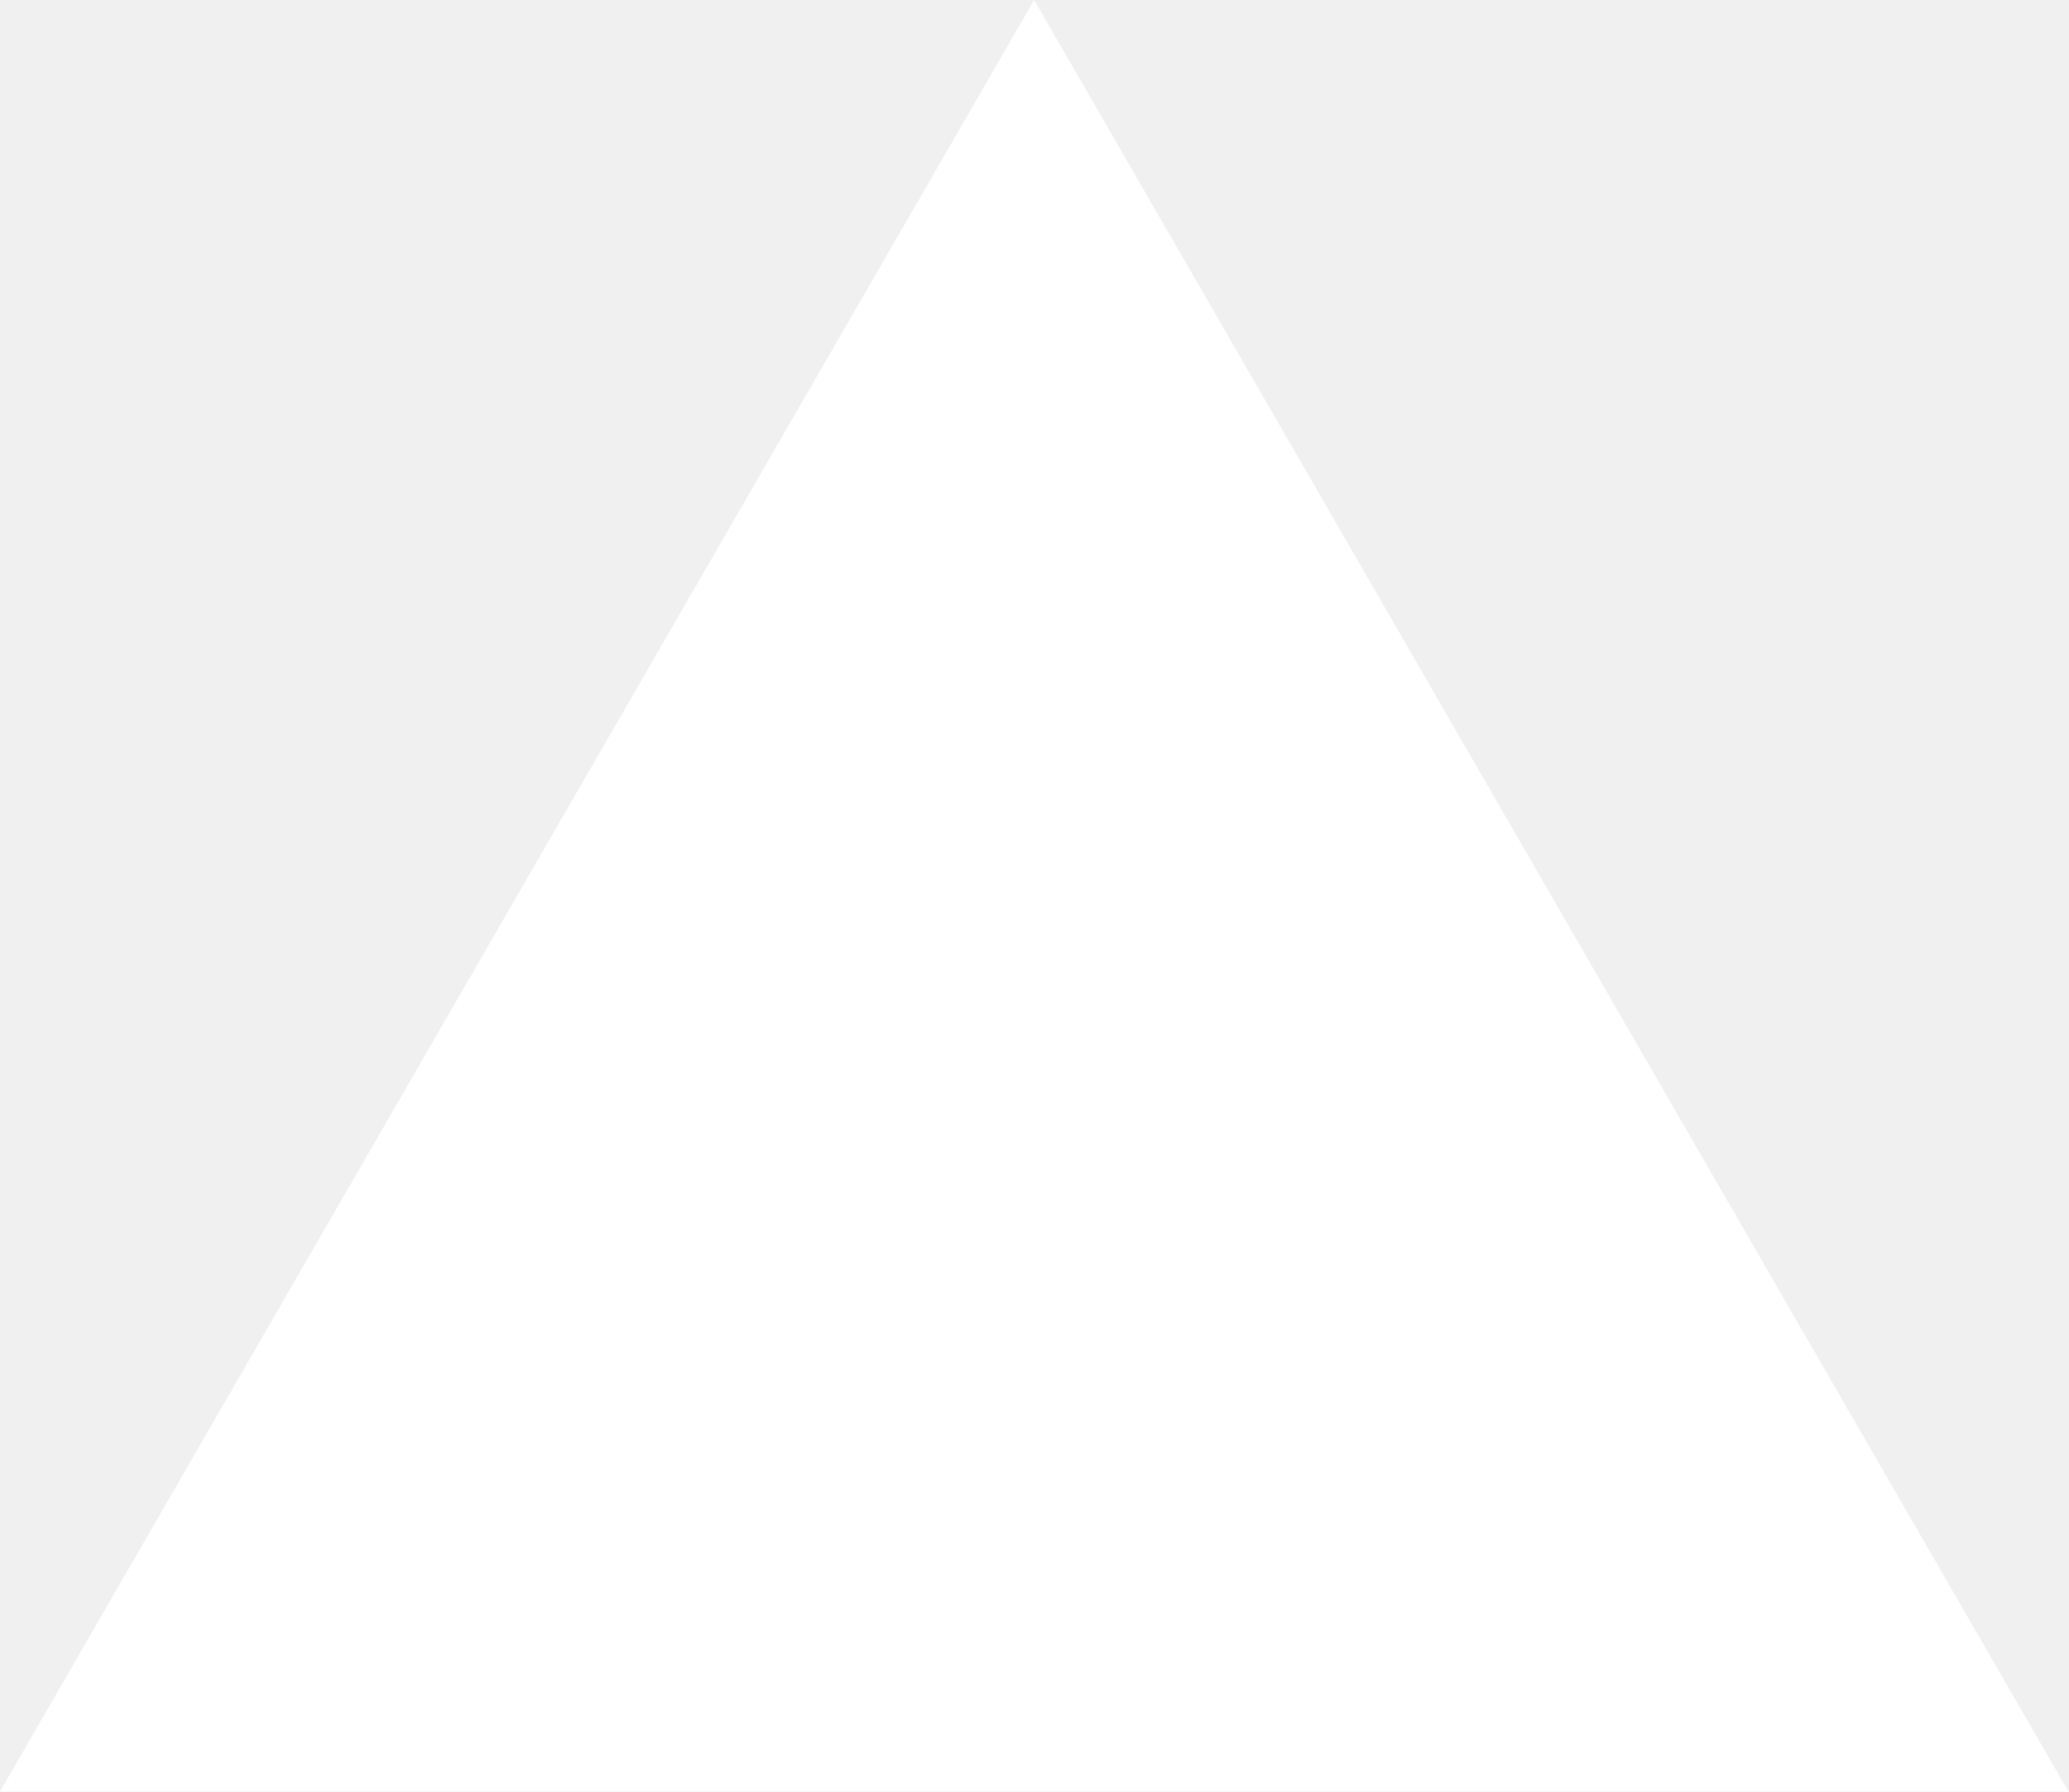
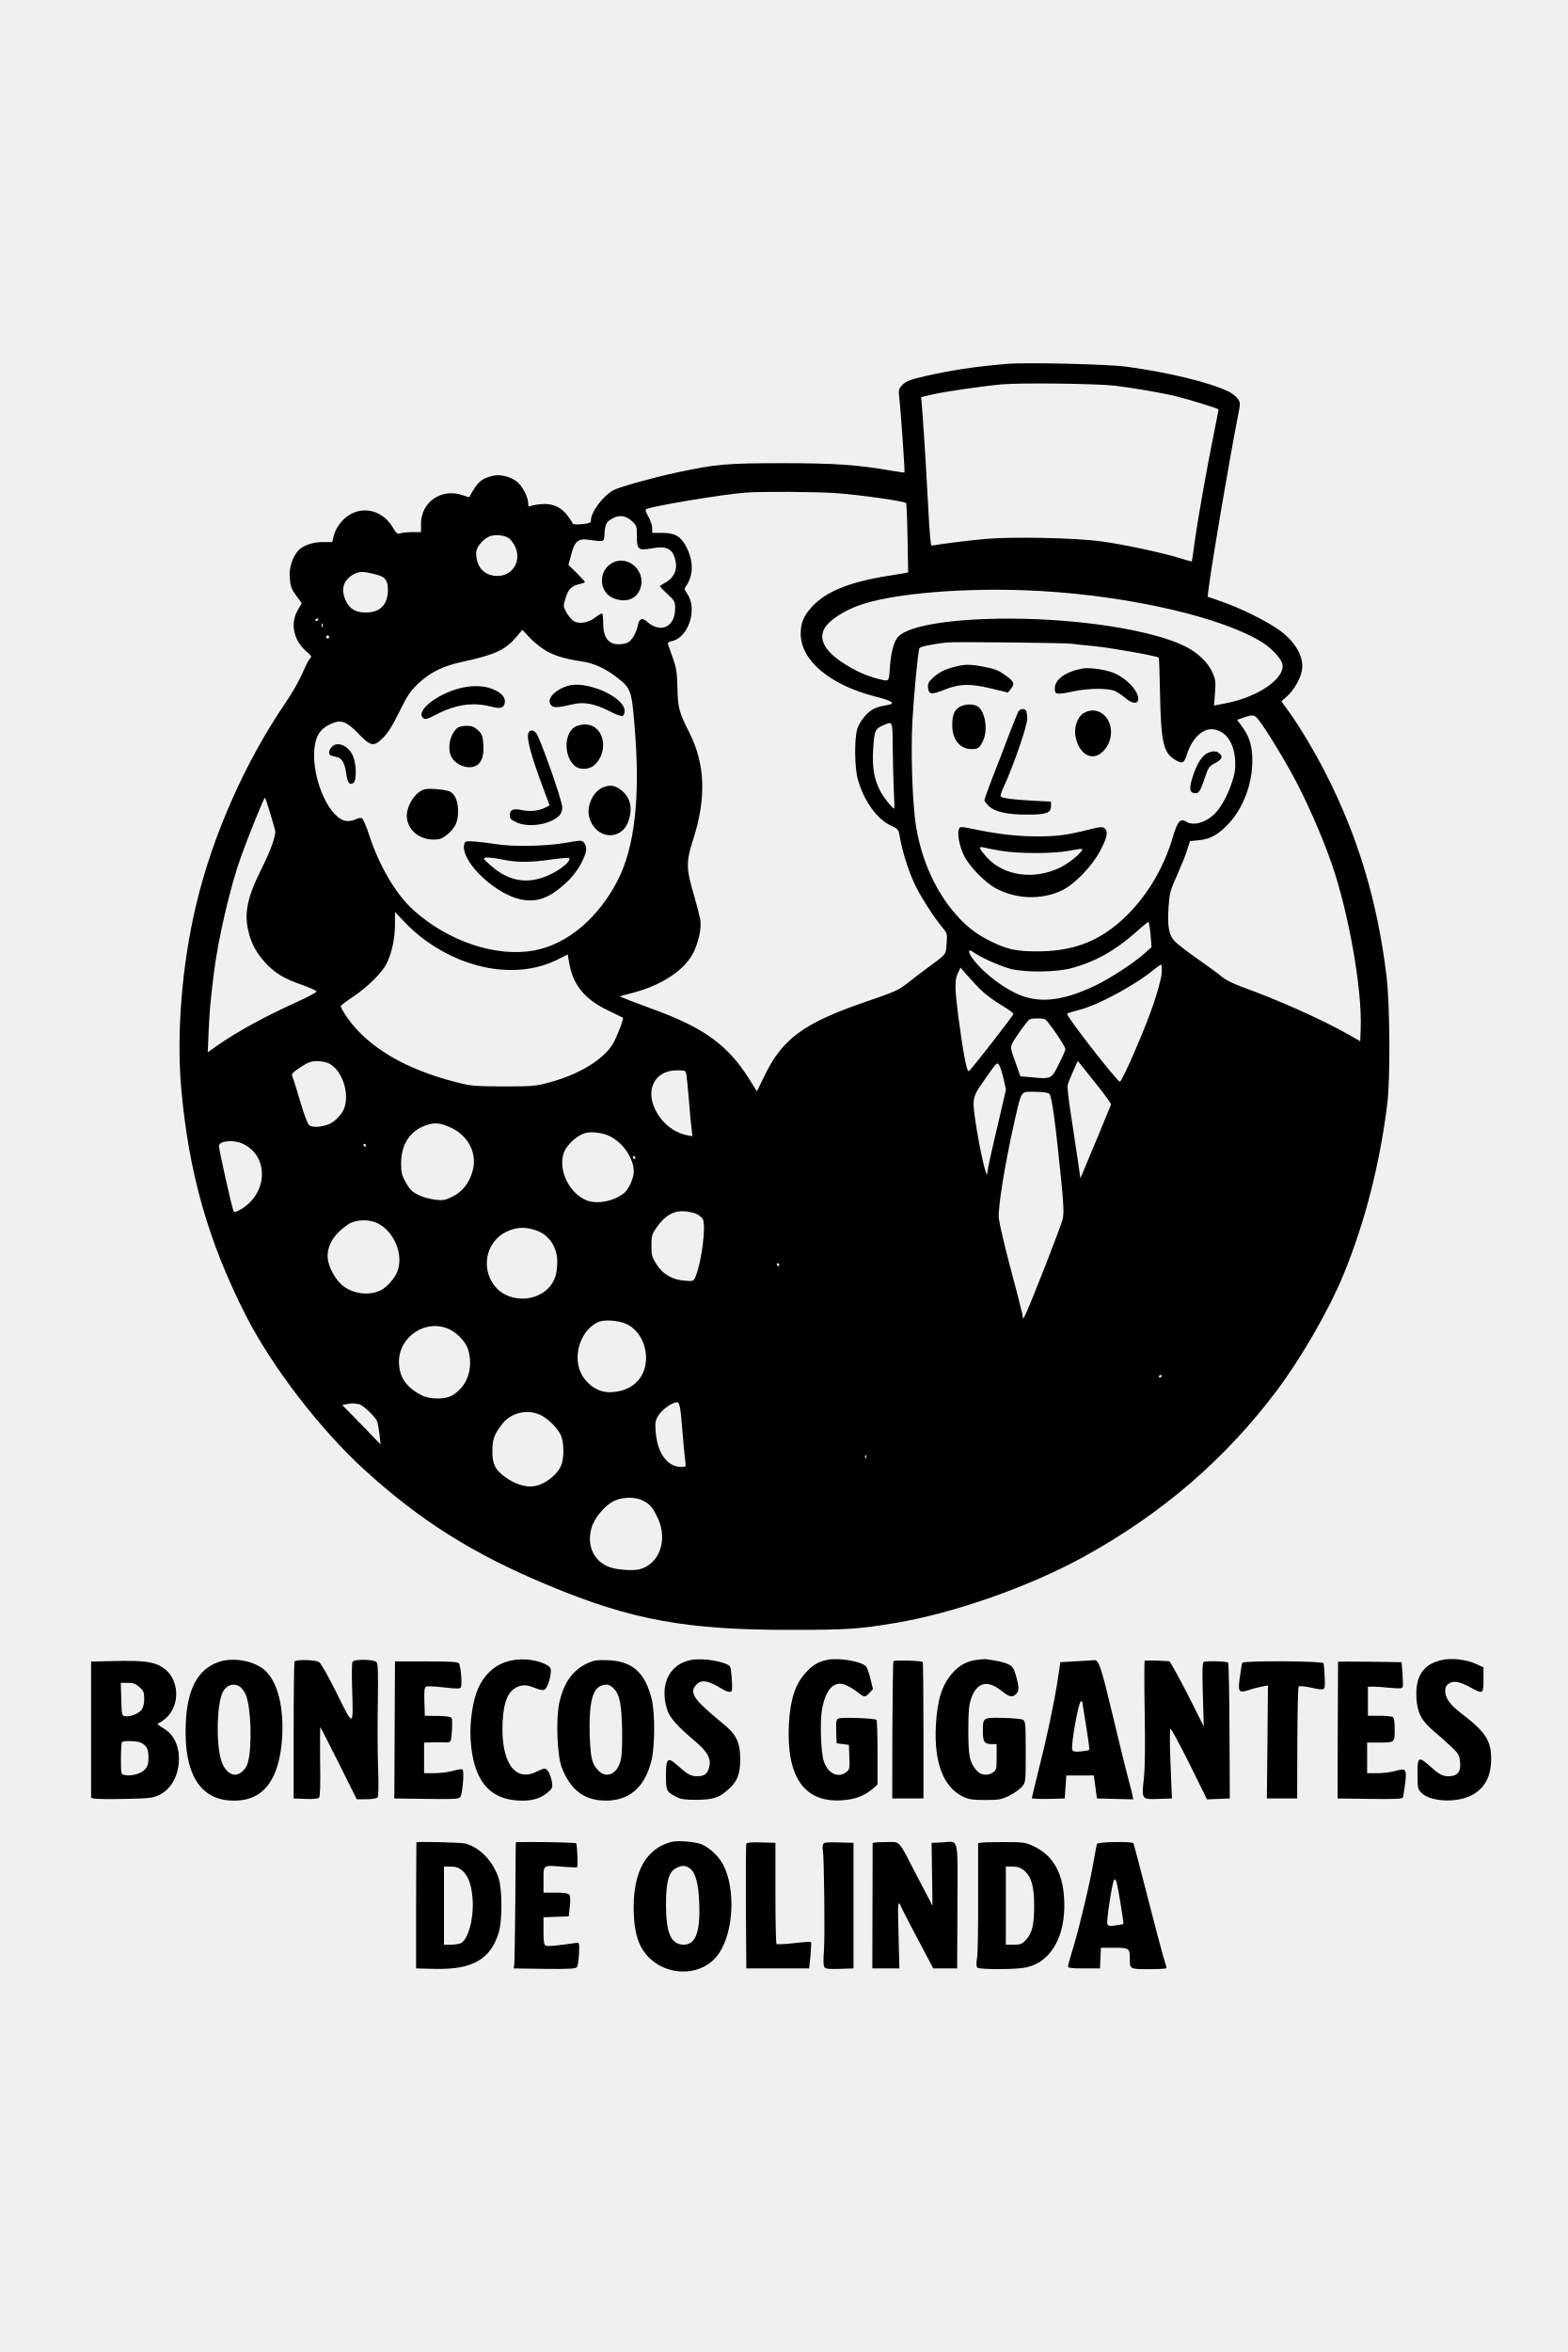
- <svg xmlns="http://www.w3.org/2000/svg" fill="none" viewBox="0 0 1155 1000">
-   <path d="m577.3 0 577.4 1000H0z" fill="#fff" />
+ <svg xmlns="http://www.w3.org/2000/svg" version="1.0" width="1024pt" height="1536pt" viewBox="0 0 1024 1536" preserveAspectRatio="xMidYMid meet">
+   <g transform="translate(0,1536) scale(0.1,-0.1)" fill="#000000" stroke="none">
+     <path d="M6580 12984 c-227 -20 -362 -41 -540 -81 -93 -22 -120 -32 -144 -55 -26 -27 -28 -33 -22 -82 9 -80 38 -488 34 -491 -2 -2 -37 3 -78 10 -232 40 -373 50 -720 50 -369 0 -432 -6 -690 -61 -154 -33 -367 -92 -410 -114 -69 -35 -150 -143 -150 -198 0 -16 -10 -20 -57 -25 -32 -3 -59 -2 -61 3 -2 5 -16 27 -32 49 -42 58 -98 84 -169 79 -31 -2 -64 -8 -73 -12 -15 -7 -18 -3 -18 18 0 40 -39 114 -74 141 -47 36 -118 51 -168 35 -70 -20 -90 -40 -143 -137 0 -1 -19 4 -40 12 -140 50 -275 -42 -275 -187 l0 -53 -52 0 c-29 0 -65 -3 -80 -7 -23 -7 -29 -3 -52 37 -77 131 -237 150 -334 40 -24 -27 -44 -63 -51 -90 l-11 -45 -63 0 c-66 0 -129 -23 -159 -56 -39 -44 -61 -114 -55 -180 4 -53 11 -71 41 -113 l37 -50 -25 -44 c-52 -87 -29 -198 54 -270 34 -29 38 -36 26 -46 -8 -7 -30 -49 -49 -94 -19 -46 -68 -132 -109 -192 -268 -393 -479 -870 -587 -1325 -93 -392 -129 -839 -97 -1200 49 -550 177 -1001 423 -1483 171 -335 485 -743 775 -1007 364 -332 712 -551 1202 -754 541 -226 899 -291 1586 -290 361 0 438 5 678 45 383 64 876 237 1232 433 510 281 920 634 1258 1082 161 215 341 526 435 754 142 343 241 732 289 1125 20 167 17 653 -6 835 -59 484 -185 903 -393 1312 -74 146 -173 312 -244 410 l-49 68 38 34 c44 40 87 114 96 168 15 84 -39 182 -141 258 -81 60 -251 145 -382 191 l-93 32 6 51 c24 183 132 821 192 1129 17 86 17 88 -3 115 -11 15 -37 35 -58 45 -125 60 -392 125 -665 162 -120 17 -660 29 -780 19z m705 -143 c131 -16 318 -49 410 -72 86 -22 265 -78 265 -83 0 -2 -14 -70 -30 -152 -43 -209 -106 -566 -127 -714 -9 -69 -17 -126 -18 -127 0 -1 -34 8 -75 21 -110 35 -377 92 -520 111 -167 22 -566 31 -745 16 -112 -10 -244 -26 -360 -44 -6 -1 -14 93 -21 233 -11 216 -24 432 -40 651 l-7 86 73 17 c92 20 324 54 455 66 126 11 621 5 740 -9z m-1817 -702 c152 -11 438 -52 450 -64 4 -4 8 -107 10 -230 l4 -223 -29 -6 c-15 -3 -59 -10 -97 -16 -251 -39 -407 -101 -499 -199 -57 -61 -77 -108 -77 -180 1 -175 191 -334 488 -410 113 -28 137 -46 75 -56 -74 -13 -102 -26 -142 -70 -23 -25 -45 -62 -52 -87 -19 -67 -17 -252 4 -326 38 -140 125 -262 217 -304 48 -22 49 -23 60 -86 14 -81 52 -203 91 -288 33 -74 123 -216 179 -284 38 -45 38 -46 33 -113 -6 -76 5 -62 -133 -164 -36 -27 -93 -70 -127 -97 -53 -42 -88 -57 -264 -117 -410 -140 -549 -242 -668 -490 l-47 -96 -54 86 c-135 213 -289 326 -600 441 -60 22 -139 52 -176 66 l-67 27 89 24 c195 52 345 154 398 272 33 74 49 154 40 206 -4 22 -22 92 -40 155 -53 180 -54 220 -5 372 85 266 77 487 -24 689 -69 136 -77 164 -80 294 -2 100 -7 133 -29 195 -15 41 -29 82 -32 91 -4 12 3 18 24 22 109 22 170 211 101 309 -18 25 -20 34 -10 47 51 70 53 165 4 259 -36 70 -74 92 -160 92 l-63 0 0 32 c0 17 -11 50 -25 74 -14 24 -21 45 -16 48 29 19 502 98 651 109 109 8 464 6 598 -4z m-1343 -180 c34 -30 35 -34 35 -99 0 -90 9 -97 98 -81 101 19 141 -4 156 -91 9 -52 -13 -100 -60 -128 -22 -13 -41 -25 -43 -27 -3 -2 19 -25 47 -51 49 -45 52 -51 52 -96 0 -122 -97 -166 -187 -83 -30 26 -49 17 -57 -30 -4 -21 -18 -54 -31 -75 -19 -28 -33 -38 -65 -43 -86 -15 -130 31 -130 133 0 32 -3 61 -6 65 -4 3 -23 -8 -44 -24 -43 -35 -103 -46 -140 -27 -14 8 -36 33 -49 56 -23 43 -23 44 -6 98 18 58 40 80 93 90 18 4 32 9 32 13 0 4 -24 30 -54 60 l-53 52 18 67 c23 88 46 107 114 97 100 -14 100 -15 103 30 4 68 11 85 45 105 47 29 90 26 132 -11z m-804 -112 c11 -6 29 -29 40 -49 54 -104 -19 -213 -133 -198 -74 9 -118 65 -118 152 0 32 43 86 85 104 33 15 93 11 126 -9z m-864 -239 c60 -15 77 -38 77 -103 -2 -95 -51 -145 -146 -145 -63 0 -102 22 -127 72 -37 78 -21 137 48 177 37 21 61 21 148 -1z m4345 -108 c587 -34 1185 -173 1443 -335 59 -37 122 -104 131 -139 23 -94 -156 -219 -375 -260 l-71 -14 6 82 c6 71 4 88 -16 133 -27 64 -96 131 -177 171 -210 106 -688 182 -1154 182 -375 0 -657 -46 -723 -119 -26 -28 -45 -98 -52 -184 -8 -114 -3 -108 -72 -92 -79 19 -159 55 -242 110 -119 79 -157 159 -109 230 31 46 114 101 205 136 217 85 731 127 1206 99z m-4722 -184 c0 -3 -4 -8 -10 -11 -5 -3 -10 -1 -10 4 0 6 5 11 10 11 6 0 10 -2 10 -4z m27 -48 c-3 -8 -6 -5 -6 6 -1 11 2 17 5 13 3 -3 4 -12 1 -19z m1444 -148 c60 -39 132 -62 247 -79 81 -12 152 -44 228 -102 95 -73 100 -85 119 -322 39 -458 2 -789 -111 -1008 -128 -247 -328 -415 -544 -456 -248 -46 -561 58 -789 263 -116 104 -226 293 -292 497 -17 54 -38 101 -46 104 -8 3 -25 0 -38 -7 -14 -7 -39 -13 -56 -12 -111 3 -232 265 -216 466 7 86 37 135 101 165 71 35 107 23 187 -60 82 -85 101 -88 163 -25 30 30 64 83 105 169 53 107 71 134 125 185 79 73 160 113 291 141 211 46 277 77 350 164 l37 44 42 -45 c22 -25 66 -62 97 -82z m-1401 80 c0 -5 -4 -10 -10 -10 -5 0 -10 5 -10 10 0 6 5 10 10 10 6 0 10 -4 10 -10z m4850 -44 c19 -3 86 -10 149 -16 106 -10 409 -64 420 -75 2 -3 6 -103 8 -223 6 -325 21 -397 97 -443 49 -30 60 -25 79 35 35 109 108 176 180 162 78 -15 127 -88 135 -201 3 -57 -1 -84 -23 -150 -28 -84 -73 -164 -115 -204 -60 -56 -138 -76 -184 -46 -35 23 -55 0 -83 -95 -64 -222 -189 -423 -351 -563 -153 -133 -319 -191 -542 -190 -130 0 -192 13 -295 64 -107 52 -178 110 -259 210 -115 144 -196 329 -231 533 -25 144 -37 493 -25 701 9 168 36 445 45 471 3 11 72 25 175 38 47 6 776 -2 820 -8z m1224 -501 c57 -75 190 -295 255 -424 84 -166 166 -357 220 -513 112 -325 199 -822 189 -1075 l-3 -83 -75 43 c-177 100 -466 229 -698 312 -52 19 -107 46 -127 63 -19 17 -91 70 -160 118 -69 48 -139 102 -155 120 -36 41 -45 96 -37 223 6 87 11 107 56 206 27 61 57 135 66 166 l18 56 58 6 c74 6 130 38 198 112 93 102 151 257 151 406 0 94 -17 154 -63 218 l-36 50 42 15 c62 21 72 20 101 -19z m-2393 -167 c1 -84 4 -210 7 -281 4 -70 5 -127 3 -127 -14 0 -77 82 -97 125 -36 76 -47 148 -41 255 8 128 12 139 61 161 68 31 66 35 67 -133z m-4067 -436 c16 -53 31 -105 33 -115 7 -29 -26 -125 -83 -239 -102 -203 -122 -304 -88 -433 18 -72 53 -133 108 -193 61 -66 119 -102 231 -141 56 -20 102 -40 103 -46 0 -5 -54 -35 -121 -65 -222 -101 -394 -195 -526 -287 l-64 -45 6 144 c8 152 10 175 33 365 27 224 107 570 178 768 50 139 150 385 156 385 3 0 18 -44 34 -98z m1021 -838 c279 -198 610 -244 858 -120 l65 33 11 -61 c25 -139 101 -232 251 -304 52 -25 97 -47 99 -48 7 -6 -42 -134 -68 -175 -63 -101 -221 -196 -406 -246 -94 -26 -113 -28 -305 -28 -192 1 -212 2 -315 29 -332 85 -571 228 -706 419 -27 38 -46 74 -43 78 3 5 40 33 82 61 98 66 192 160 220 221 33 70 52 162 52 252 l0 80 63 -67 c34 -37 98 -93 142 -124z m4730 44 l7 -83 -48 -43 c-73 -65 -229 -166 -325 -211 -217 -102 -370 -116 -513 -48 -110 52 -234 154 -290 237 -26 40 -20 55 13 31 47 -34 171 -89 241 -108 95 -25 299 -23 402 5 153 42 277 111 414 231 43 39 82 70 85 71 4 0 10 -37 14 -82z m73 -256 c-3 -32 -27 -121 -53 -197 -50 -152 -204 -506 -220 -509 -16 -2 -345 420 -345 443 0 3 33 14 73 24 126 30 377 166 502 271 17 14 34 25 39 26 5 0 6 -26 4 -58z m-1173 -114 c27 -26 85 -68 128 -93 42 -26 77 -51 77 -56 0 -10 -276 -365 -291 -374 -14 -9 -36 107 -69 354 -24 187 -25 240 -3 286 l17 36 46 -53 c25 -29 67 -74 95 -100z m410 -184 c19 -8 135 -177 134 -196 0 -7 -19 -51 -43 -98 -48 -97 -49 -98 -181 -85 l-70 6 -33 94 c-33 91 -33 94 -17 127 20 37 93 139 109 150 13 9 78 10 101 2z m-4676 -289 c97 -50 145 -229 85 -321 -14 -21 -42 -50 -62 -63 -44 -29 -128 -40 -153 -19 -9 7 -36 78 -59 158 -24 80 -46 153 -51 162 -7 13 3 25 52 57 51 34 70 41 111 41 27 0 62 -7 77 -15z m5108 -269 c-15 -37 -168 -408 -183 -441 l-17 -40 -18 125 c-10 69 -30 200 -44 293 -15 92 -24 178 -21 191 3 13 19 54 36 91 l30 67 110 -138 c61 -75 109 -142 107 -148z m-702 170 l16 -71 -60 -259 c-34 -142 -61 -268 -61 -279 0 -77 -50 136 -80 340 -19 133 -16 151 42 234 100 145 100 144 114 124 7 -9 20 -49 29 -89z m-2071 22 c3 -18 10 -91 16 -163 5 -71 13 -154 17 -183 l6 -52 -34 6 c-97 19 -182 94 -220 193 -47 126 22 231 152 231 58 0 58 0 63 -32z m2369 -120 c17 -14 38 -162 78 -558 17 -171 19 -225 10 -263 -10 -45 -215 -568 -244 -624 l-14 -26 -7 39 c-4 21 -39 155 -77 298 -38 142 -71 286 -75 320 -6 68 38 345 100 621 50 220 40 205 134 205 47 0 85 -5 95 -12z m-3917 -218 c122 -52 185 -173 150 -291 -22 -77 -67 -133 -131 -164 -46 -23 -61 -26 -112 -20 -32 4 -81 17 -108 30 -41 20 -57 35 -83 80 -28 50 -32 66 -32 128 0 124 58 212 162 248 57 19 89 17 154 -11z m1049 -61 c88 -45 155 -146 155 -232 -1 -41 -33 -113 -62 -137 -65 -54 -174 -76 -244 -50 -117 45 -192 203 -150 315 19 48 78 104 131 123 40 15 121 6 170 -19z m-2400 -48 c179 -83 164 -338 -25 -436 -24 -12 -31 -13 -35 -3 -14 37 -95 401 -95 424 0 34 95 43 155 15z m805 -11 c0 -5 -2 -10 -4 -10 -3 0 -8 5 -11 10 -3 6 -1 10 4 10 6 0 11 -4 11 -10z m1760 -80 c0 -5 -2 -10 -4 -10 -3 0 -8 5 -11 10 -3 6 -1 10 4 10 6 0 11 -4 11 -10z m393 -365 c20 -8 42 -25 48 -37 22 -42 -8 -279 -47 -373 -13 -32 -15 -33 -68 -29 -81 5 -146 41 -187 106 -30 47 -34 60 -34 123 0 63 3 75 33 118 51 73 104 107 167 107 29 0 69 -7 88 -15z m-2074 -65 c109 -55 170 -211 125 -318 -17 -42 -67 -97 -104 -117 -71 -36 -168 -28 -238 19 -59 39 -112 136 -112 203 0 77 46 148 134 207 50 33 137 36 195 6z m1043 -49 c76 -29 128 -109 128 -198 0 -79 -15 -127 -53 -170 -84 -95 -253 -99 -342 -7 -109 115 -77 303 63 370 68 32 128 34 204 5z m1578 -221 c0 -5 -2 -10 -4 -10 -3 0 -8 5 -11 10 -3 6 -1 10 4 10 6 0 11 -4 11 -10z m-993 -389 c75 -38 123 -125 123 -220 -1 -135 -98 -224 -243 -223 -67 1 -131 41 -172 106 -71 115 -19 297 102 352 40 19 139 11 190 -15z m-1162 -32 c56 -26 110 -86 124 -136 35 -125 -10 -245 -113 -300 -45 -23 -143 -21 -192 5 -102 53 -147 119 -148 217 -1 168 178 285 329 214z m4655 -303 c0 -3 -4 -8 -10 -11 -5 -3 -10 -1 -10 4 0 6 5 11 10 11 6 0 10 -2 10 -4z m-3131 -381 c7 -77 14 -157 17 -177 6 -37 5 -38 -26 -38 -90 0 -155 88 -167 226 -5 64 -3 76 17 109 23 37 80 80 116 87 24 4 28 -15 43 -207z m-2115 195 c20 0 106 -80 118 -109 6 -14 13 -55 17 -90 l7 -64 -125 129 -126 129 35 6 c19 4 41 5 48 3 8 -2 19 -4 26 -4z m1183 -69 c50 -23 113 -84 136 -133 20 -42 23 -138 6 -189 -23 -67 -108 -135 -183 -145 -55 -8 -125 15 -188 61 -65 48 -82 84 -82 170 0 77 13 111 70 182 56 68 158 91 241 54z m2130 -283 c-3 -8 -6 -5 -6 6 -1 11 2 17 5 13 3 -3 4 -12 1 -19z m-1459 -277 c49 -25 66 -45 99 -116 66 -142 11 -298 -118 -333 -38 -10 -123 -6 -179 8 -115 30 -172 140 -136 263 19 66 89 148 149 176 56 26 137 26 185 2z" />
+     <path d="M3993 11680 c-87 -53 -80 -187 12 -226 74 -30 140 -13 170 46 61 118 -71 248 -182 180z" />
+     <path d="M3709 10881 c-94 -29 -147 -95 -104 -131 16 -13 43 -11 138 11 73 17 143 3 239 -46 39 -20 76 -34 84 -31 8 3 14 19 14 35 0 53 -101 125 -217 155 -65 17 -112 19 -154 7z" />
+     <path d="M3040 10873 c-161 -27 -334 -154 -275 -203 12 -10 27 -6 83 23 126 66 242 83 357 53 60 -16 83 -11 91 19 9 36 -13 65 -69 91 -50 23 -115 29 -187 17z" />
+     <path d="M3768 10619 c-81 -30 -92 -188 -17 -258 33 -31 98 -29 133 4 54 50 71 134 40 198 -28 59 -89 80 -156 56z" />
+     <path d="M2989 10607 c-45 -35 -67 -118 -46 -177 22 -62 111 -100 168 -70 36 20 52 68 46 139 -4 57 -9 69 -36 93 -24 22 -41 28 -74 28 -23 0 -49 -6 -58 -13z" />
+     <path d="M3454 10578 c-19 -31 9 -138 105 -395 l31 -83 -28 -14 c-42 -22 -103 -28 -156 -16 -56 12 -76 2 -76 -37 0 -19 10 -28 47 -45 59 -26 156 -21 226 12 52 25 72 51 69 91 -4 54 -145 451 -170 482 -17 20 -38 22 -48 5z" />
+     <path d="M2167 10482 c-10 -10 -17 -26 -17 -36 0 -17 5 -20 50 -30 33 -7 52 -39 61 -105 9 -63 22 -81 47 -64 22 14 21 121 -2 175 -29 69 -103 100 -139 60z" />
+     <path d="M3935 10216 c-63 -28 -105 -122 -86 -193 39 -144 209 -160 256 -25 30 90 12 158 -54 207 -39 28 -71 31 -116 11z" />
+     <path d="M2743 10191 c-45 -28 -86 -103 -86 -157 0 -88 77 -157 175 -157 39 0 55 6 86 30 54 44 73 82 74 150 2 64 -18 115 -53 134 -11 6 -53 13 -92 16 -60 4 -77 1 -104 -16z" />
+     <path d="M3043 9864 c-7 -3 -13 -19 -13 -35 0 -115 212 -310 373 -343 104 -21 185 9 292 106 41 38 74 80 99 126 39 75 44 107 22 137 -14 19 -16 19 -127 0 -128 -22 -338 -26 -454 -7 -97 15 -178 22 -192 16z m242 -118 c90 -19 180 -19 309 0 65 9 120 14 123 10 15 -15 -39 -64 -111 -101 -141 -72 -270 -58 -389 43 -31 26 -56 50 -56 55 -1 11 56 8 124 -7z" />
+     <path d="M6232 11004 c-67 -18 -100 -35 -141 -73 -26 -24 -32 -37 -29 -63 4 -44 23 -46 105 -13 101 40 167 42 302 10 l115 -28 18 23 c26 32 23 45 -19 78 -56 43 -76 52 -159 68 -92 17 -123 17 -192 -2z" />
+     <path d="M7070 10994 c-111 -21 -180 -71 -180 -130 0 -41 10 -42 122 -19 98 21 223 22 269 3 19 -9 51 -30 71 -47 61 -53 104 -33 72 35 -24 49 -93 109 -156 132 -57 21 -154 34 -198 26z" />
+     <path d="M6268 10743 c-36 -22 -48 -53 -48 -121 0 -91 51 -154 124 -154 45 0 52 5 76 52 36 71 15 201 -38 229 -30 16 -83 13 -114 -6z" />
+     <path d="M6651 10712 c-5 -10 -32 -78 -61 -152 -28 -74 -75 -198 -106 -275 -30 -77 -54 -145 -54 -151 0 -5 13 -23 29 -38 39 -38 120 -56 251 -56 124 0 155 11 155 55 l0 30 -120 6 c-130 7 -202 17 -209 28 -3 4 6 32 20 62 61 130 154 399 154 445 0 18 -3 39 -6 48 -8 22 -41 20 -53 -2z" />
+     <path d="M7077 10702 c-37 -23 -62 -89 -53 -144 20 -124 110 -176 181 -105 65 65 70 174 10 234 -38 38 -91 44 -138 15z" />
+     <path d="M7892 10444 c-40 -16 -74 -71 -103 -161 -24 -77 -19 -103 22 -103 21 0 32 18 63 112 18 54 26 66 60 83 44 23 54 39 37 59 -18 21 -45 25 -79 10z" />
+     <path d="M6263 9945 c-11 -30 4 -111 32 -169 34 -72 139 -180 211 -218 135 -72 301 -76 434 -11 82 41 196 159 248 260 45 87 52 123 26 144 -13 11 -30 10 -102 -9 -148 -37 -212 -45 -352 -44 -128 1 -250 16 -403 48 -85 17 -86 17 -94 -1z m267 -140 c114 -21 352 -21 454 -1 44 9 81 14 84 12 12 -13 -80 -91 -142 -121 -171 -84 -371 -56 -482 68 -49 55 -55 72 -21 63 12 -3 60 -13 107 -21z" />
+     <path d="M3340 4516 c-97 -20 -171 -82 -216 -181 -36 -77 -57 -223 -50 -335 16 -257 114 -385 303 -398 89 -6 148 9 198 50 34 29 36 33 30 72 -8 47 -30 86 -48 86 -7 0 -30 -9 -52 -20 -142 -72 -235 64 -222 325 7 144 41 214 115 235 26 7 45 5 76 -6 77 -29 83 -29 100 5 9 17 19 50 22 74 5 38 3 45 -17 59 -57 37 -158 51 -239 34z" />
+     <path d="M4512 4519 c-139 -27 -204 -159 -156 -318 16 -57 63 -110 193 -220 70 -60 96 -106 85 -155 -10 -48 -31 -66 -79 -66 -43 0 -62 10 -137 77 -57 50 -68 39 -68 -72 0 -101 2 -105 70 -141 27 -14 56 -18 130 -18 106 1 146 13 205 66 60 52 80 100 80 198 0 114 -25 164 -120 240 -38 30 -95 80 -127 111 -65 62 -76 101 -38 139 33 33 77 25 162 -27 42 -26 67 -29 69 -10 4 42 -5 144 -13 154 -26 32 -180 58 -256 42z" />
+     <path d="M5403 4520 c-57 -12 -92 -32 -134 -77 -73 -76 -107 -178 -116 -343 -17 -345 100 -513 346 -497 84 5 146 28 200 74 l33 29 0 208 c0 114 -3 211 -7 214 -11 11 -228 19 -248 9 -15 -7 -17 -19 -15 -85 l3 -77 40 -5 40 -5 3 -80 c3 -72 1 -82 -19 -97 -52 -43 -121 -11 -148 69 -19 57 -26 258 -12 338 24 135 80 193 157 160 20 -8 53 -28 74 -45 46 -36 50 -37 79 -6 l23 25 -17 70 c-9 39 -23 75 -29 80 -40 34 -180 56 -253 41z" />
+     <path d="M6380 4520 c-62 -8 -113 -35 -154 -81 -72 -79 -104 -177 -113 -349 -12 -240 48 -399 175 -462 40 -19 62 -23 147 -23 89 0 106 3 157 28 31 15 69 42 83 58 25 30 25 31 25 229 0 182 -2 200 -18 209 -10 5 -69 11 -131 12 -131 3 -131 3 -131 -87 0 -69 10 -84 57 -84 l33 0 0 -84 c0 -76 -2 -86 -22 -100 -37 -26 -83 -20 -111 14 -44 51 -52 93 -52 260 0 123 4 166 18 206 37 107 105 126 196 54 57 -45 73 -48 100 -21 20 20 18 50 -9 138 -16 53 -47 67 -185 87 -11 2 -40 0 -65 -4z" />
+     <path d="M9423 4520 c-126 -26 -179 -105 -171 -250 6 -96 33 -148 115 -217 32 -26 82 -71 111 -99 49 -46 55 -55 59 -101 7 -64 -17 -93 -75 -93 -41 0 -64 13 -129 72 -68 61 -76 53 -74 -70 1 -83 2 -88 30 -114 61 -55 224 -62 320 -14 88 45 131 123 131 239 0 121 -37 177 -198 300 -71 54 -102 98 -102 144 0 24 7 37 25 49 31 20 71 12 142 -27 80 -44 83 -42 83 52 l0 80 -52 24 c-60 27 -153 38 -215 25z" />
+     <path d="M725 4512 l-130 -3 0 -445 0 -445 22 -5 c12 -3 102 -4 200 -2 160 3 183 6 225 27 151 73 173 340 36 427 -56 36 -55 36 -40 41 7 3 26 16 43 30 101 86 91 264 -19 334 -60 38 -123 46 -337 41z m186 -170 c26 -23 31 -35 31 -74 1 -27 -6 -57 -15 -71 -18 -27 -73 -50 -109 -45 -22 3 -23 7 -26 111 l-3 107 46 0 c35 0 52 -6 76 -28z m12 -364 c36 -19 46 -40 47 -95 0 -40 -5 -58 -23 -78 -24 -28 -87 -46 -132 -37 -25 4 -25 5 -25 106 0 57 3 106 7 109 11 11 103 8 126 -5z" />
+     <path d="M1427 4506 c-138 -50 -206 -179 -214 -411 -11 -307 86 -477 283 -493 204 -16 318 108 344 374 21 226 -26 413 -122 486 -75 56 -202 75 -291 44z m141 -162 c12 -8 29 -31 37 -51 35 -82 43 -338 14 -445 -11 -41 -50 -78 -84 -78 -37 0 -73 37 -90 93 -35 114 -29 372 11 448 23 46 73 61 112 33z" />
+     <path d="M1924 4509 c-3 -6 -6 -209 -6 -452 l0 -442 78 -3 c46 -2 81 1 88 8 7 7 10 85 7 238 -1 125 -1 225 2 222 3 -3 57 -110 121 -237 l116 -233 64 0 c39 0 67 5 73 13 5 7 7 84 3 187 -4 96 -5 289 -2 428 3 191 1 256 -8 267 -16 19 -143 21 -157 3 -5 -7 -6 -84 -3 -173 8 -259 11 -258 -100 -34 -52 105 -104 197 -115 204 -24 16 -151 19 -161 4z" />
+     <path d="M3835 4497 c-94 -45 -151 -124 -181 -254 -24 -102 -15 -347 15 -425 54 -139 136 -207 260 -216 171 -12 283 78 327 264 22 93 23 305 1 397 -43 174 -126 249 -287 255 -73 2 -92 -1 -135 -21z m175 -165 c19 -19 32 -47 40 -88 15 -68 19 -296 7 -366 -17 -99 -93 -140 -149 -80 -42 43 -50 78 -56 230 -6 200 16 299 72 322 37 15 57 11 86 -18z" />
+     <path d="M5836 4511 c-3 -4 -6 -207 -7 -452 l-1 -444 102 0 102 0 0 443 c0 244 -2 445 -5 448 -8 9 -186 14 -191 5z" />
+     <path d="M7030 4511 l-104 -6 -17 -115 c-24 -155 -71 -378 -125 -590 -24 -97 -44 -179 -44 -183 0 -4 48 -6 108 -5 l107 3 5 75 5 75 90 0 90 0 10 -75 10 -75 119 -3 118 -3 -5 28 c-3 15 -14 60 -25 98 -11 39 -57 225 -102 415 -79 331 -94 374 -124 368 -6 -1 -58 -4 -116 -7z m40 -268 c0 -5 11 -75 25 -157 13 -83 23 -152 20 -154 -3 -3 -27 -7 -55 -10 -39 -4 -51 -1 -56 12 -10 27 41 316 57 316 5 0 9 -3 9 -7z" />
+     <path d="M7477 4514 c-3 -3 -3 -155 0 -337 4 -218 2 -368 -6 -436 -14 -133 -15 -133 98 -129 l86 3 -2 45 c-1 25 -5 127 -9 228 -4 108 -3 182 2 182 5 0 61 -104 124 -230 l114 -231 74 3 75 3 -2 440 c-1 242 -5 443 -9 447 -9 9 -146 13 -160 4 -8 -5 -10 -66 -5 -214 l6 -207 -107 213 c-60 116 -113 212 -119 213 -68 5 -156 7 -160 3z" />
+     <path d="M2578 4100 c-1 -225 -2 -427 -2 -447 l-1 -38 212 -3 c194 -2 213 -1 221 15 15 29 25 170 13 177 -6 4 -34 0 -63 -9 -28 -8 -82 -15 -120 -15 l-68 0 0 100 0 100 48 1 c26 1 64 1 84 0 25 -2 39 2 42 11 9 29 13 136 6 148 -5 9 -35 13 -92 14 l-83 1 -3 93 c-2 76 0 93 13 98 8 3 61 1 116 -6 78 -9 104 -9 109 0 10 16 0 142 -13 158 -7 9 -62 12 -213 12 l-204 0 -2 -410z" />
+     <path d="M8115 4501 c-3 -5 -10 -46 -16 -91 -14 -101 -9 -108 58 -87 26 9 65 19 87 23 l38 7 -3 -369 -4 -369 99 0 99 0 1 362 c1 199 4 365 9 369 4 4 35 2 70 -5 110 -23 102 -27 100 64 -2 44 -5 86 -8 93 -5 15 -520 18 -530 3z" />
+     <path d="M8740 4508 c0 -2 -1 -203 -2 -448 l-1 -445 212 -3 c164 -2 212 0 215 10 2 7 8 47 14 88 12 96 6 105 -62 85 -27 -8 -80 -15 -118 -15 l-68 0 0 100 0 100 74 0 c107 0 106 -1 106 85 0 48 -4 77 -12 82 -7 4 -47 8 -88 8 l-75 0 0 95 0 95 40 0 c22 0 72 -4 111 -8 54 -5 73 -4 76 6 3 6 2 46 -1 87 l-6 75 -207 3 c-115 1 -208 1 -208 0z" />
+     <path d="M4385 3331 c-162 -43 -245 -187 -246 -426 0 -111 15 -195 46 -255 103 -199 394 -224 513 -44 94 141 107 417 27 574 -27 54 -89 113 -141 135 -44 18 -157 27 -199 16z m124 -175 c34 -27 53 -97 58 -215 9 -194 -22 -281 -100 -281 -84 0 -117 75 -117 264 1 153 18 213 70 238 35 18 62 16 89 -6z" />
+     <path d="M2720 3328 c-1 -2 -1 -187 -2 -413 l0 -410 123 -3 c244 -6 363 62 417 238 23 77 23 275 0 351 -35 111 -121 202 -216 229 -31 8 -321 15 -322 8z m298 -183 c40 -34 62 -92 69 -186 9 -124 -27 -262 -76 -289 -11 -5 -40 -10 -65 -10 l-46 0 0 255 0 255 44 0 c33 0 52 -7 74 -25z" />
+     <path d="M3369 3328 c0 -2 -2 -176 -3 -388 -2 -212 -5 -396 -7 -410 l-4 -25 201 -3 c155 -2 204 1 212 11 6 7 12 46 14 87 3 70 2 75 -17 72 -121 -18 -184 -24 -198 -19 -14 5 -17 21 -17 96 l0 90 83 3 82 3 7 64 c5 42 3 69 -4 78 -7 9 -37 13 -89 13 l-79 0 0 84 c0 99 -5 96 125 85 50 -4 92 -5 95 -3 6 6 0 146 -6 156 -5 7 -393 12 -395 6z" />
+     <path d="M4875 3318 c-3 -7 -4 -193 -3 -413 l3 -400 205 0 205 0 9 83 c4 46 6 86 3 89 -3 3 -54 0 -112 -7 -58 -7 -109 -9 -113 -5 -4 4 -7 154 -7 333 l0 327 -93 3 c-68 2 -94 -1 -97 -10z" />
+     <path d="M5376 3315 c-3 -9 -4 -26 -1 -38 8 -41 14 -562 7 -656 -5 -60 -4 -98 3 -108 8 -11 31 -13 100 -11 l90 3 0 410 0 410 -96 3 c-81 2 -98 0 -103 -13z" />
+     <path d="M5700 3323 c0 -5 -1 -190 -1 -413 l-1 -405 88 0 89 0 -4 145 c-2 80 -4 175 -5 213 -2 65 6 85 17 50 4 -10 53 -106 110 -213 l103 -195 78 0 78 0 2 408 c1 468 13 421 -104 415 l-65 -3 3 -205 3 -205 -97 185 c-133 257 -109 230 -209 230 -47 0 -85 -3 -85 -7z" />
+     <path d="M6389 3323 c0 -5 0 -163 0 -353 1 -190 -2 -368 -7 -397 -6 -34 -5 -56 2 -63 13 -13 250 -13 316 1 175 37 271 222 249 475 -14 156 -78 260 -194 315 -58 28 -66 29 -212 29 -84 0 -153 -3 -154 -7z m300 -178 c48 -41 66 -103 66 -230 0 -126 -13 -181 -54 -224 -25 -27 -36 -31 -80 -31 l-51 0 0 255 0 255 44 0 c33 0 52 -7 75 -25z" />
+     <path d="M7165 3318 c-2 -7 -11 -55 -20 -105 -22 -135 -92 -430 -132 -563 -20 -63 -36 -122 -37 -130 -1 -12 17 -15 104 -15 l105 0 3 68 3 67 88 0 c98 0 101 -2 101 -77 0 -62 1 -63 126 -63 63 0 114 3 114 8 0 4 -9 36 -21 72 -11 36 -58 216 -105 399 -47 184 -88 339 -90 343 -9 14 -234 10 -239 -4z m154 -387 c12 -73 21 -134 19 -136 -2 -1 -24 -6 -51 -9 -40 -6 -48 -5 -54 11 -7 17 31 266 44 286 11 17 20 -16 42 -152z" />
+   </g>
</svg>
